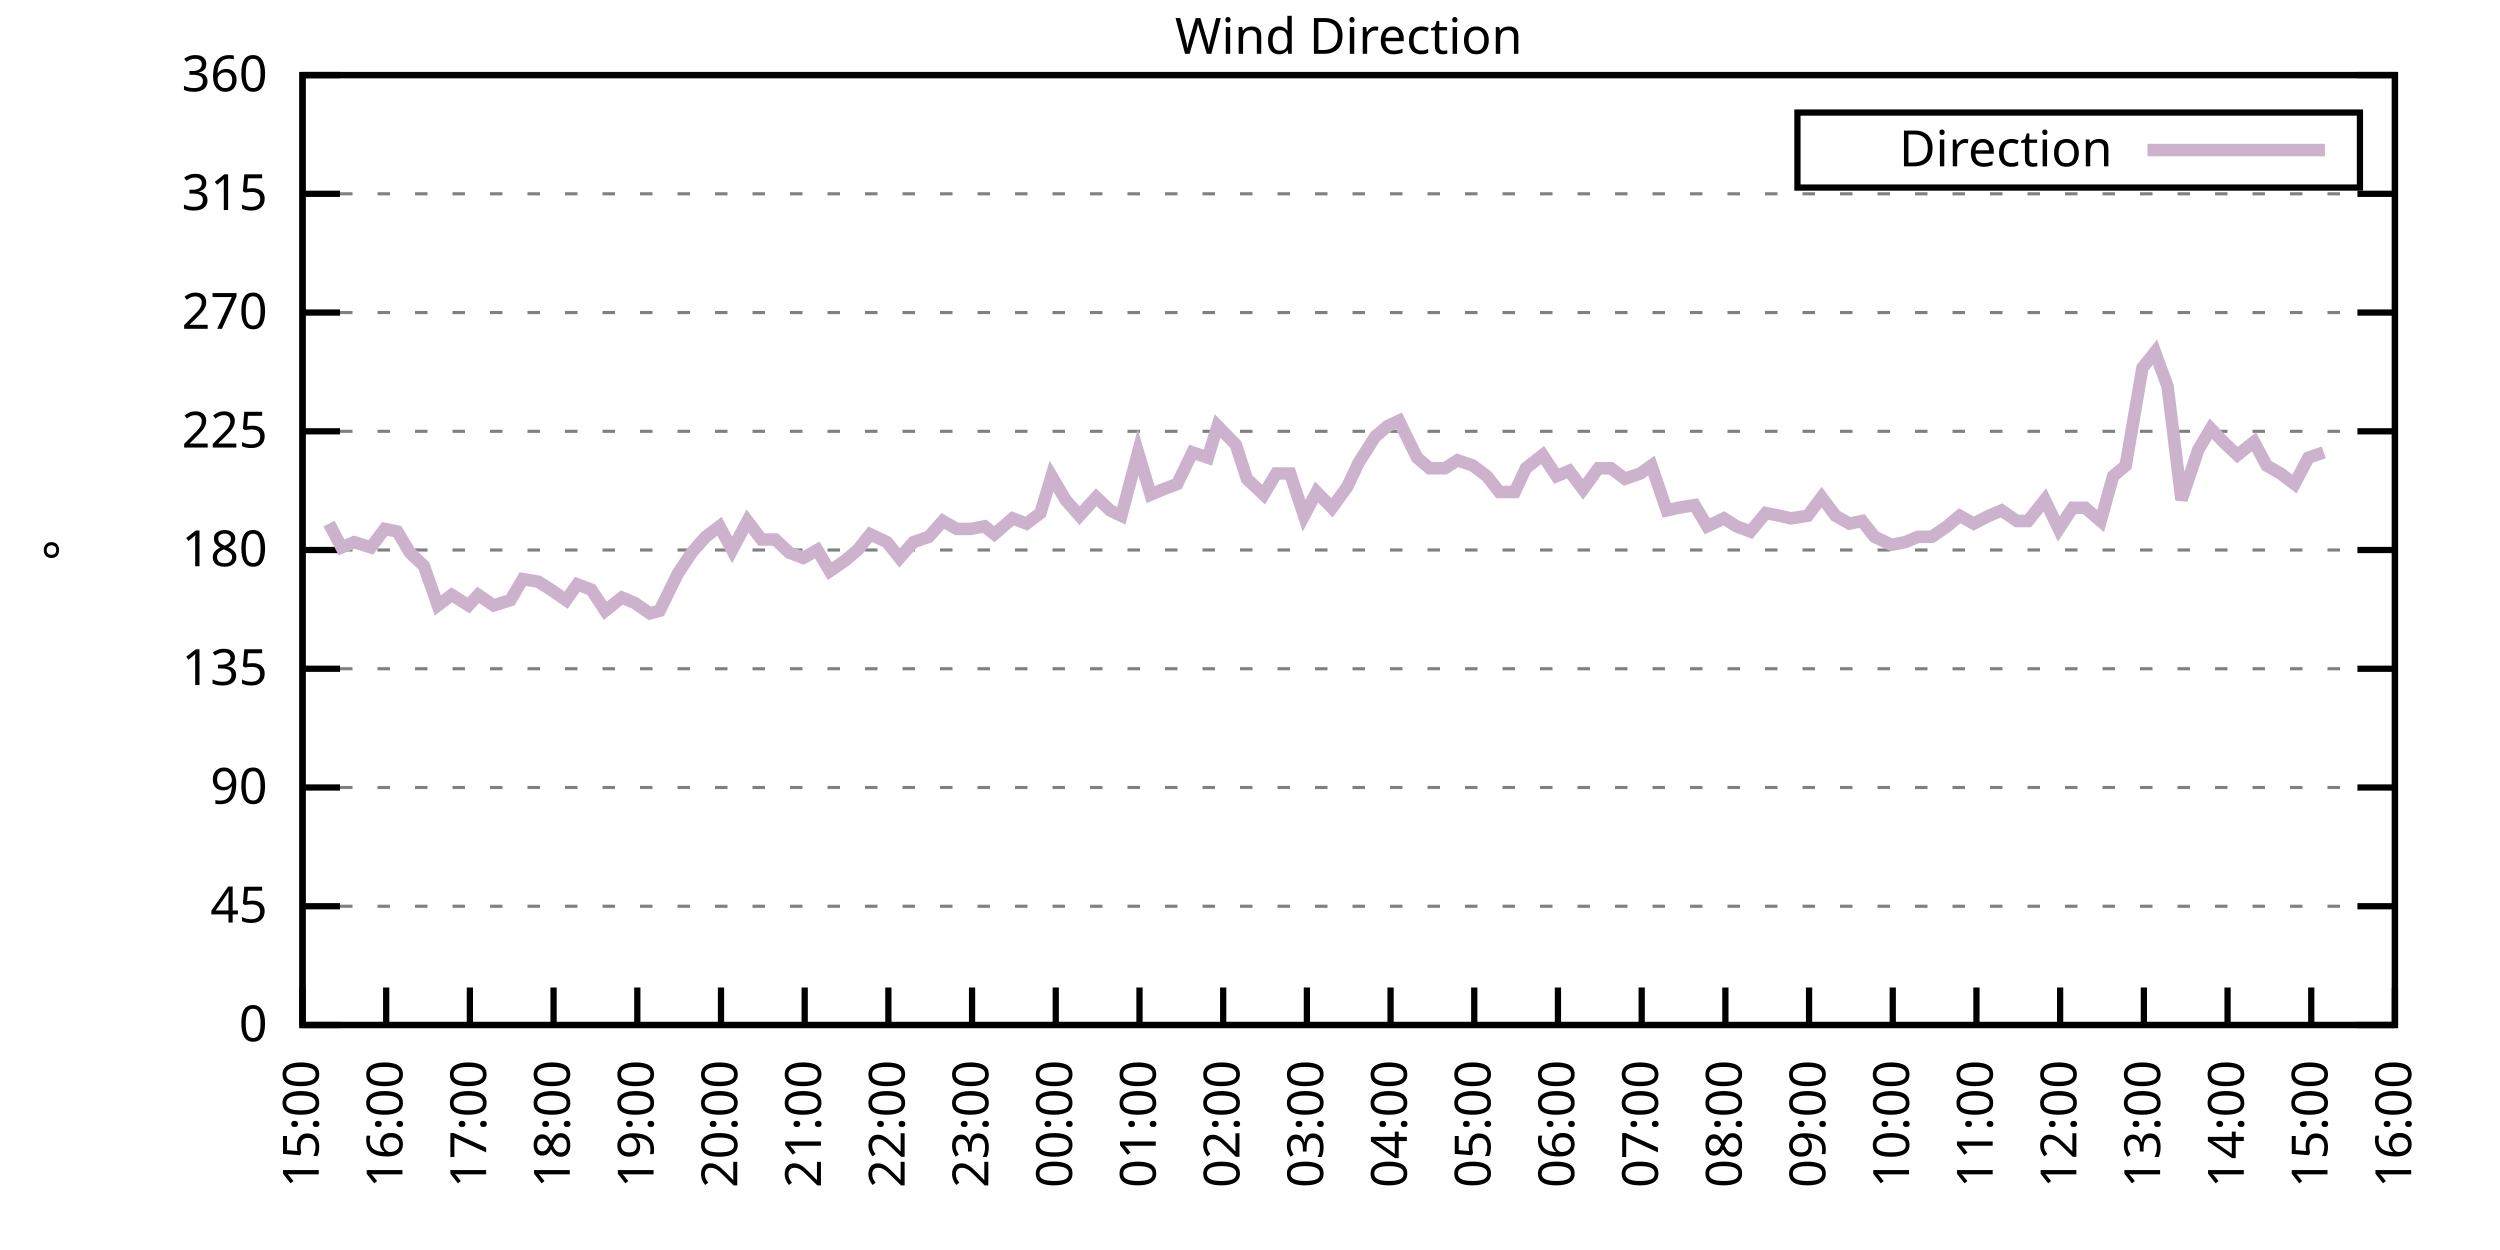
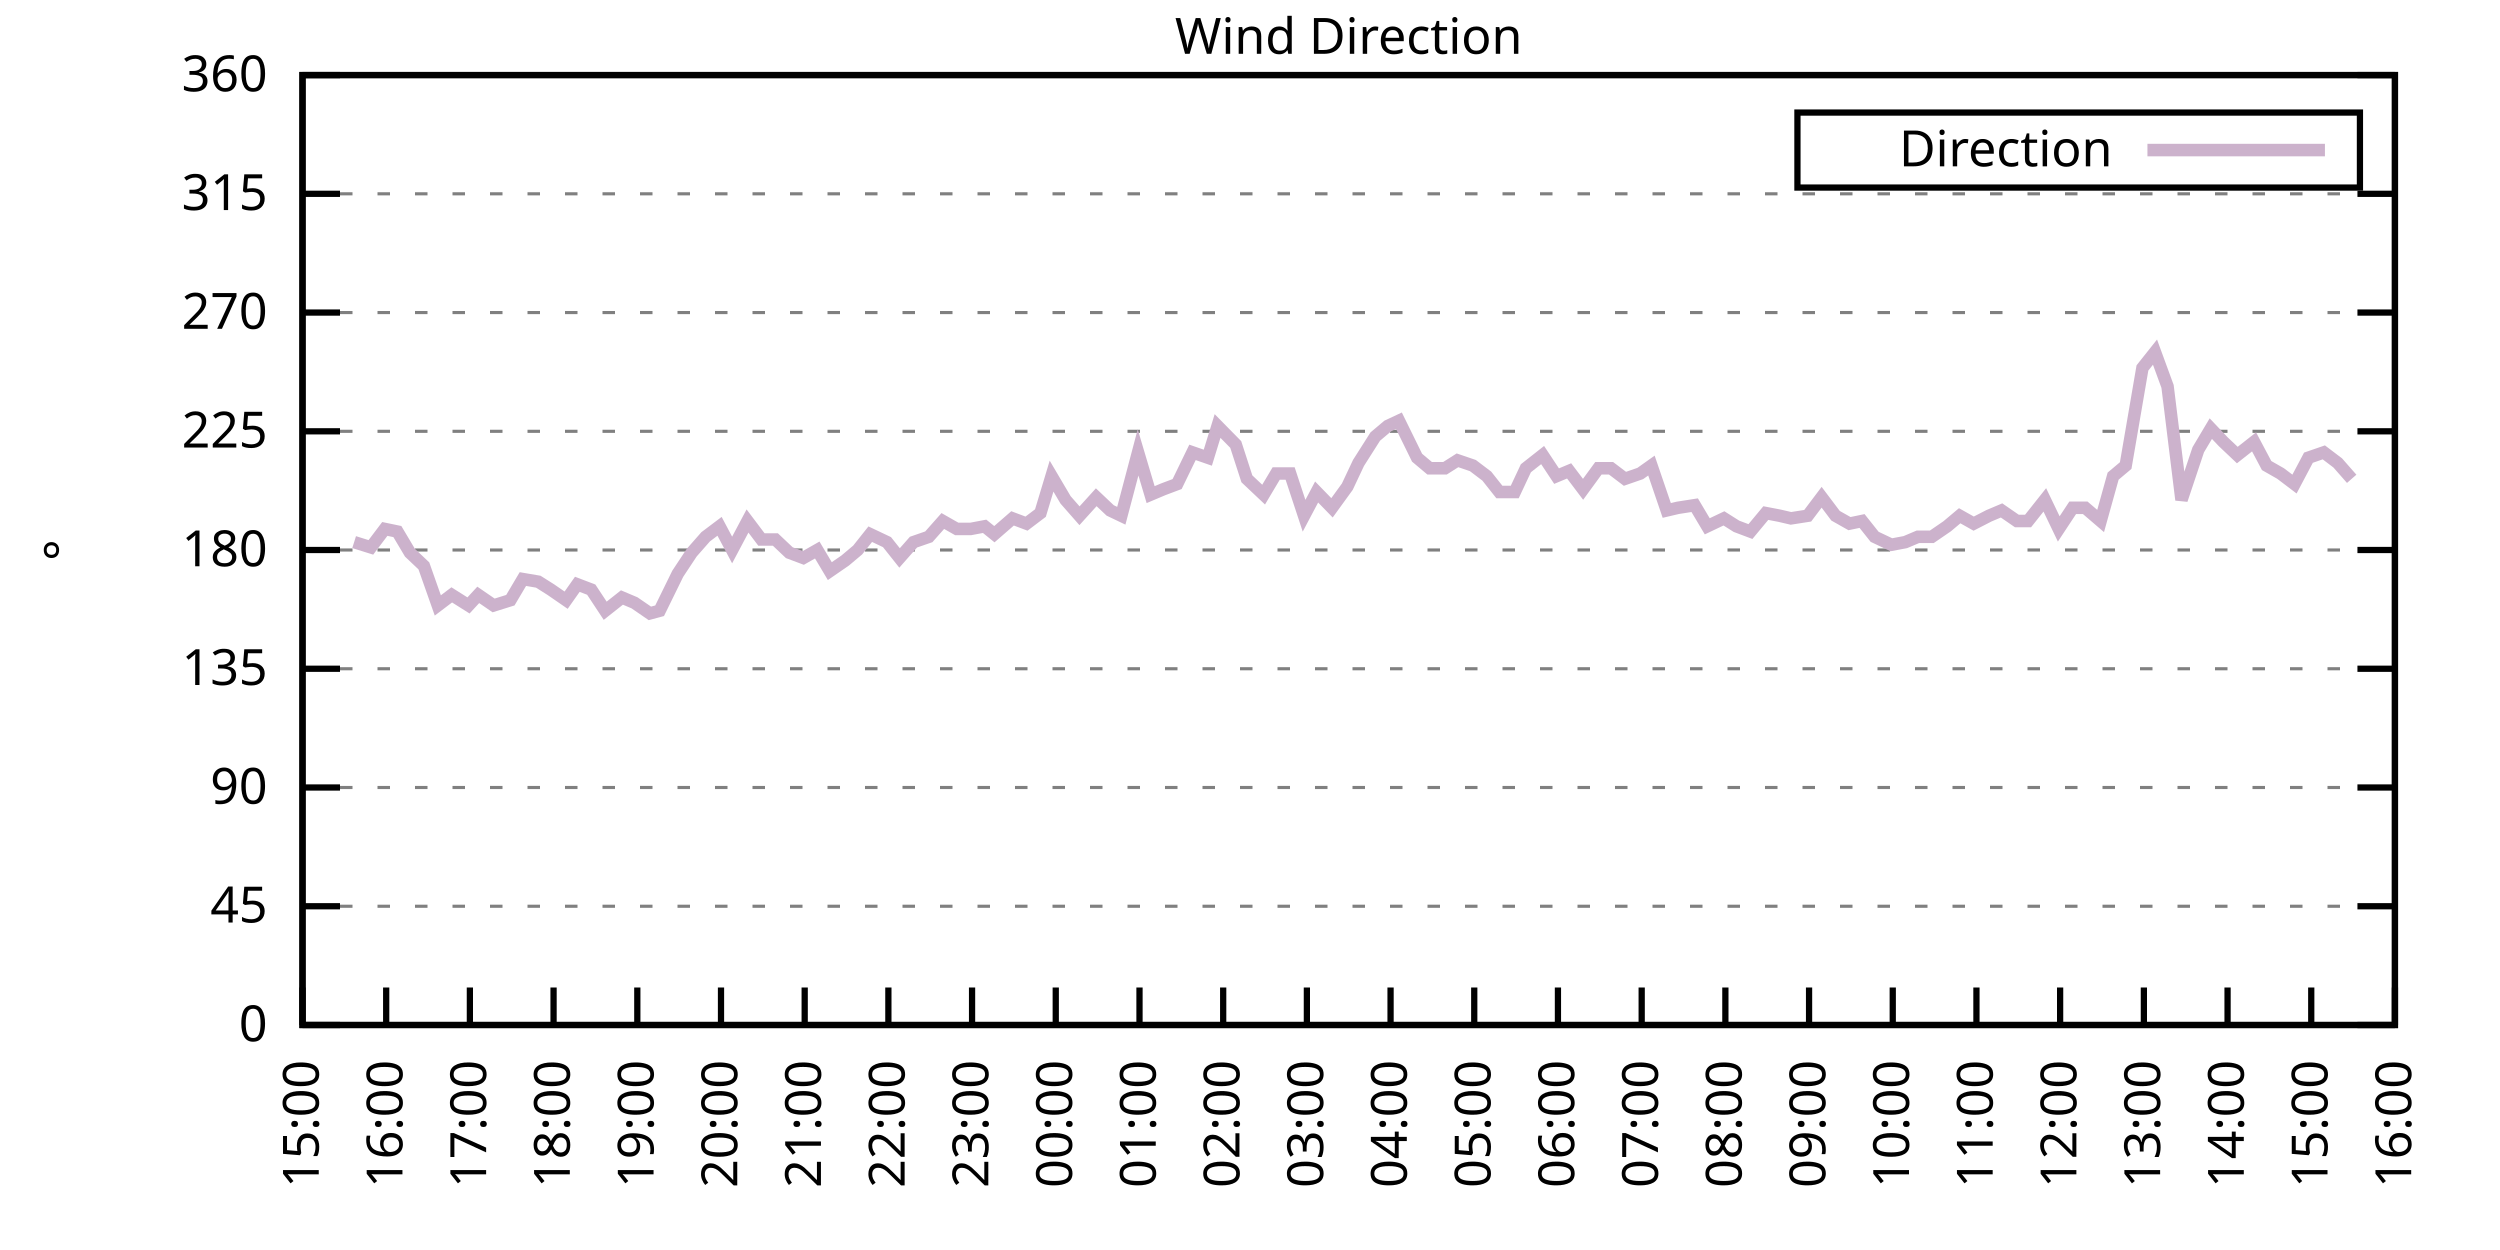
<svg xmlns="http://www.w3.org/2000/svg" xmlns:xlink="http://www.w3.org/1999/xlink" width="400" height="200" viewBox="0 0 400 200">
  <g id="gnuplot_canvas">
    <rect x="0" y="0" width="400" height="200" fill="none" />
    <defs>
      <circle id="gpDot" r="0.5" stroke-width="0.5" stroke="currentColor" />
      <path id="gpPt0" stroke-width="0.333" stroke="currentColor" d="M-1,0 h2 M0,-1 v2" />
      <path id="gpPt1" stroke-width="0.333" stroke="currentColor" d="M-1,-1 L1,1 M1,-1 L-1,1" />
      <path id="gpPt2" stroke-width="0.333" stroke="currentColor" d="M-1,0 L1,0 M0,-1 L0,1 M-1,-1 L1,1 M-1,1 L1,-1" />
      <rect id="gpPt3" stroke-width="0.333" stroke="currentColor" x="-1" y="-1" width="2" height="2" />
      <rect id="gpPt4" stroke-width="0.333" stroke="currentColor" fill="currentColor" x="-1" y="-1" width="2" height="2" />
      <circle id="gpPt5" stroke-width="0.333" stroke="currentColor" cx="0" cy="0" r="1" />
      <use xlink:href="#gpPt5" id="gpPt6" fill="currentColor" stroke="none" />
      <path id="gpPt7" stroke-width="0.333" stroke="currentColor" d="M0,-1.33 L-1.33,0.67 L1.33,0.67 z" />
      <use xlink:href="#gpPt7" id="gpPt8" fill="currentColor" stroke="none" />
      <use xlink:href="#gpPt7" id="gpPt9" stroke="currentColor" transform="rotate(180)" />
      <use xlink:href="#gpPt9" id="gpPt10" fill="currentColor" stroke="none" />
      <use xlink:href="#gpPt3" id="gpPt11" stroke="currentColor" transform="rotate(45)" />
      <use xlink:href="#gpPt11" id="gpPt12" fill="currentColor" stroke="none" />
      <path id="gpPt13" stroke-width="0.333" stroke="currentColor" d="M0,1.330 L1.265,0.411 L0.782,-1.067 L-0.782,-1.076 L-1.265,0.411 z" />
      <use xlink:href="#gpPt13" id="gpPt14" fill="currentColor" stroke="none" />
      <filter id="textbox" filterUnits="objectBoundingBox" x="0" y="0" height="1" width="1">
        <feFlood flood-color="white" flood-opacity="1" result="bgnd" />
        <feComposite in="SourceGraphic" in2="bgnd" operator="atop" />
      </filter>
      <filter id="greybox" filterUnits="objectBoundingBox" x="0" y="0" height="1" width="1">
        <feFlood flood-color="lightgrey" flood-opacity="1" result="grey" />
        <feComposite in="SourceGraphic" in2="grey" operator="atop" />
      </filter>
    </defs>
    <g fill="none" color="white" stroke="currentColor" stroke-width="1.00" stroke-linecap="butt" stroke-linejoin="miter">
</g>
    <g fill="none" color="black" stroke="currentColor" stroke-width="1.00" stroke-linecap="butt" stroke-linejoin="miter">
      <g stroke="none" shape-rendering="crispEdges">
        <polygon fill="rgb(255, 255, 255)" points="48.40,164.00 383.18,164.00 383.18,12.02 48.40,12.02 " />
      </g>
    </g>
    <g fill="none" color="black" stroke="currentColor" stroke-width="1.00" stroke-linecap="butt" stroke-linejoin="miter">
</g>
    <g fill="none" color="black" stroke="black" stroke-width="0.50" stroke-linecap="butt" stroke-linejoin="miter">
</g>
    <g fill="none" color="gray" stroke="currentColor" stroke-width="0.50" stroke-linecap="butt" stroke-linejoin="miter">
      <path stroke="gray" stroke-dasharray="2,4" class="gridline" d="M48.40,164.00 L383.19,164.00  " />
    </g>
    <g fill="none" color="gray" stroke="gray" stroke-width="1.00" stroke-linecap="butt" stroke-linejoin="miter">
</g>
    <g fill="none" color="black" stroke="currentColor" stroke-width="1.00" stroke-linecap="butt" stroke-linejoin="miter">
      <path stroke="black" d="M48.40,164.00 L54.40,164.00 M383.19,164.00 L377.19,164.00  " />
      <g transform="translate(42.80,166.60)" stroke="none" fill="black" font-family="Sans" font-size="8.00" text-anchor="end">
        <text>
          <tspan font-family="Sans"> 0</tspan>
        </text>
      </g>
    </g>
    <g fill="none" color="black" stroke="currentColor" stroke-width="1.00" stroke-linecap="butt" stroke-linejoin="miter">
</g>
    <g fill="none" color="black" stroke="black" stroke-width="0.50" stroke-linecap="butt" stroke-linejoin="miter">
</g>
    <g fill="none" color="gray" stroke="currentColor" stroke-width="0.50" stroke-linecap="butt" stroke-linejoin="miter">
      <path stroke="gray" stroke-dasharray="2,4" class="gridline" d="M48.40,145.00 L383.19,145.00  " />
    </g>
    <g fill="none" color="gray" stroke="gray" stroke-width="1.00" stroke-linecap="butt" stroke-linejoin="miter">
</g>
    <g fill="none" color="black" stroke="currentColor" stroke-width="1.00" stroke-linecap="butt" stroke-linejoin="miter">
      <path stroke="black" d="M48.40,145.00 L54.40,145.00 M383.19,145.00 L377.19,145.00  " />
      <g transform="translate(42.80,147.60)" stroke="none" fill="black" font-family="Sans" font-size="8.00" text-anchor="end">
        <text>
          <tspan font-family="Sans"> 45</tspan>
        </text>
      </g>
    </g>
    <g fill="none" color="black" stroke="currentColor" stroke-width="1.00" stroke-linecap="butt" stroke-linejoin="miter">
</g>
    <g fill="none" color="black" stroke="black" stroke-width="0.50" stroke-linecap="butt" stroke-linejoin="miter">
</g>
    <g fill="none" color="gray" stroke="currentColor" stroke-width="0.50" stroke-linecap="butt" stroke-linejoin="miter">
      <path stroke="gray" stroke-dasharray="2,4" class="gridline" d="M48.40,126.00 L383.19,126.00  " />
    </g>
    <g fill="none" color="gray" stroke="gray" stroke-width="1.00" stroke-linecap="butt" stroke-linejoin="miter">
</g>
    <g fill="none" color="black" stroke="currentColor" stroke-width="1.00" stroke-linecap="butt" stroke-linejoin="miter">
      <path stroke="black" d="M48.40,126.00 L54.40,126.00 M383.19,126.00 L377.19,126.00  " />
      <g transform="translate(42.80,128.60)" stroke="none" fill="black" font-family="Sans" font-size="8.00" text-anchor="end">
        <text>
          <tspan font-family="Sans"> 90</tspan>
        </text>
      </g>
    </g>
    <g fill="none" color="black" stroke="currentColor" stroke-width="1.00" stroke-linecap="butt" stroke-linejoin="miter">
</g>
    <g fill="none" color="black" stroke="black" stroke-width="0.50" stroke-linecap="butt" stroke-linejoin="miter">
</g>
    <g fill="none" color="gray" stroke="currentColor" stroke-width="0.50" stroke-linecap="butt" stroke-linejoin="miter">
      <path stroke="gray" stroke-dasharray="2,4" class="gridline" d="M48.40,107.00 L383.19,107.00  " />
    </g>
    <g fill="none" color="gray" stroke="gray" stroke-width="1.00" stroke-linecap="butt" stroke-linejoin="miter">
</g>
    <g fill="none" color="black" stroke="currentColor" stroke-width="1.00" stroke-linecap="butt" stroke-linejoin="miter">
      <path stroke="black" d="M48.40,107.00 L54.40,107.00 M383.19,107.00 L377.19,107.00  " />
      <g transform="translate(42.80,109.60)" stroke="none" fill="black" font-family="Sans" font-size="8.00" text-anchor="end">
        <text>
          <tspan font-family="Sans"> 135</tspan>
        </text>
      </g>
    </g>
    <g fill="none" color="black" stroke="currentColor" stroke-width="1.00" stroke-linecap="butt" stroke-linejoin="miter">
</g>
    <g fill="none" color="black" stroke="black" stroke-width="0.50" stroke-linecap="butt" stroke-linejoin="miter">
</g>
    <g fill="none" color="gray" stroke="currentColor" stroke-width="0.50" stroke-linecap="butt" stroke-linejoin="miter">
      <path stroke="gray" stroke-dasharray="2,4" class="gridline" d="M48.40,88.00 L383.19,88.00  " />
    </g>
    <g fill="none" color="gray" stroke="gray" stroke-width="1.00" stroke-linecap="butt" stroke-linejoin="miter">
</g>
    <g fill="none" color="black" stroke="currentColor" stroke-width="1.00" stroke-linecap="butt" stroke-linejoin="miter">
      <path stroke="black" d="M48.40,88.00 L54.40,88.00 M383.19,88.00 L377.19,88.00  " />
      <g transform="translate(42.80,90.60)" stroke="none" fill="black" font-family="Sans" font-size="8.00" text-anchor="end">
        <text>
          <tspan font-family="Sans"> 180</tspan>
        </text>
      </g>
    </g>
    <g fill="none" color="black" stroke="currentColor" stroke-width="1.00" stroke-linecap="butt" stroke-linejoin="miter">
</g>
    <g fill="none" color="black" stroke="black" stroke-width="0.50" stroke-linecap="butt" stroke-linejoin="miter">
</g>
    <g fill="none" color="gray" stroke="currentColor" stroke-width="0.50" stroke-linecap="butt" stroke-linejoin="miter">
      <path stroke="gray" stroke-dasharray="2,4" class="gridline" d="M48.40,69.01 L383.19,69.01  " />
    </g>
    <g fill="none" color="gray" stroke="gray" stroke-width="1.00" stroke-linecap="butt" stroke-linejoin="miter">
</g>
    <g fill="none" color="black" stroke="currentColor" stroke-width="1.00" stroke-linecap="butt" stroke-linejoin="miter">
      <path stroke="black" d="M48.40,69.01 L54.40,69.01 M383.19,69.01 L377.19,69.01  " />
      <g transform="translate(42.80,71.61)" stroke="none" fill="black" font-family="Sans" font-size="8.00" text-anchor="end">
        <text>
          <tspan font-family="Sans"> 225</tspan>
        </text>
      </g>
    </g>
    <g fill="none" color="black" stroke="currentColor" stroke-width="1.00" stroke-linecap="butt" stroke-linejoin="miter">
</g>
    <g fill="none" color="black" stroke="black" stroke-width="0.50" stroke-linecap="butt" stroke-linejoin="miter">
</g>
    <g fill="none" color="gray" stroke="currentColor" stroke-width="0.50" stroke-linecap="butt" stroke-linejoin="miter">
      <path stroke="gray" stroke-dasharray="2,4" class="gridline" d="M48.40,50.01 L383.19,50.01  " />
    </g>
    <g fill="none" color="gray" stroke="gray" stroke-width="1.00" stroke-linecap="butt" stroke-linejoin="miter">
</g>
    <g fill="none" color="black" stroke="currentColor" stroke-width="1.00" stroke-linecap="butt" stroke-linejoin="miter">
      <path stroke="black" d="M48.40,50.01 L54.40,50.01 M383.19,50.01 L377.19,50.01  " />
      <g transform="translate(42.80,52.61)" stroke="none" fill="black" font-family="Sans" font-size="8.00" text-anchor="end">
        <text>
          <tspan font-family="Sans"> 270</tspan>
        </text>
      </g>
    </g>
    <g fill="none" color="black" stroke="currentColor" stroke-width="1.00" stroke-linecap="butt" stroke-linejoin="miter">
</g>
    <g fill="none" color="black" stroke="black" stroke-width="0.50" stroke-linecap="butt" stroke-linejoin="miter">
</g>
    <g fill="none" color="gray" stroke="currentColor" stroke-width="0.50" stroke-linecap="butt" stroke-linejoin="miter">
      <path stroke="gray" stroke-dasharray="2,4" class="gridline" d="M48.40,31.01 L383.19,31.01  " />
    </g>
    <g fill="none" color="gray" stroke="gray" stroke-width="1.00" stroke-linecap="butt" stroke-linejoin="miter">
</g>
    <g fill="none" color="black" stroke="currentColor" stroke-width="1.00" stroke-linecap="butt" stroke-linejoin="miter">
      <path stroke="black" d="M48.40,31.01 L54.40,31.01 M383.19,31.01 L377.19,31.01  " />
      <g transform="translate(42.80,33.61)" stroke="none" fill="black" font-family="Sans" font-size="8.00" text-anchor="end">
        <text>
          <tspan font-family="Sans"> 315</tspan>
        </text>
      </g>
    </g>
    <g fill="none" color="black" stroke="currentColor" stroke-width="1.00" stroke-linecap="butt" stroke-linejoin="miter">
</g>
    <g fill="none" color="black" stroke="black" stroke-width="0.50" stroke-linecap="butt" stroke-linejoin="miter">
</g>
    <g fill="none" color="gray" stroke="currentColor" stroke-width="0.50" stroke-linecap="butt" stroke-linejoin="miter">
      <path stroke="gray" stroke-dasharray="2,4" class="gridline" d="M48.40,12.01 L383.19,12.01  " />
    </g>
    <g fill="none" color="gray" stroke="gray" stroke-width="1.00" stroke-linecap="butt" stroke-linejoin="miter">
</g>
    <g fill="none" color="black" stroke="currentColor" stroke-width="1.00" stroke-linecap="butt" stroke-linejoin="miter">
      <path stroke="black" d="M48.40,12.01 L54.40,12.01 M383.19,12.01 L377.19,12.01  " />
      <g transform="translate(42.80,14.61)" stroke="none" fill="black" font-family="Sans" font-size="8.00" text-anchor="end">
        <text>
          <tspan font-family="Sans"> 360</tspan>
        </text>
      </g>
    </g>
    <g fill="none" color="black" stroke="currentColor" stroke-width="1.00" stroke-linecap="butt" stroke-linejoin="miter">
      <path stroke="black" d="M48.40,164.00 L48.40,158.00  " />
      <g transform="translate(51.00,169.60) rotate(270.00)" stroke="none" fill="black" font-family="Sans" font-size="8.00" text-anchor="end">
        <text>
          <tspan font-family="Sans">15:00</tspan>
        </text>
      </g>
    </g>
    <g fill="none" color="black" stroke="currentColor" stroke-width="1.00" stroke-linecap="butt" stroke-linejoin="miter">
      <path stroke="black" d="M61.79,164.00 L61.79,158.00  " />
      <g transform="translate(64.39,169.60) rotate(270.00)" stroke="none" fill="black" font-family="Sans" font-size="8.00" text-anchor="end">
        <text>
          <tspan font-family="Sans">16:00</tspan>
        </text>
      </g>
    </g>
    <g fill="none" color="black" stroke="currentColor" stroke-width="1.00" stroke-linecap="butt" stroke-linejoin="miter">
      <path stroke="black" d="M75.18,164.00 L75.18,158.00  " />
      <g transform="translate(77.78,169.60) rotate(270.00)" stroke="none" fill="black" font-family="Sans" font-size="8.00" text-anchor="end">
        <text>
          <tspan font-family="Sans">17:00</tspan>
        </text>
      </g>
    </g>
    <g fill="none" color="black" stroke="currentColor" stroke-width="1.00" stroke-linecap="butt" stroke-linejoin="miter">
      <path stroke="black" d="M88.57,164.00 L88.57,158.00  " />
      <g transform="translate(91.17,169.60) rotate(270.00)" stroke="none" fill="black" font-family="Sans" font-size="8.00" text-anchor="end">
        <text>
          <tspan font-family="Sans">18:00</tspan>
        </text>
      </g>
    </g>
    <g fill="none" color="black" stroke="currentColor" stroke-width="1.00" stroke-linecap="butt" stroke-linejoin="miter">
      <path stroke="black" d="M101.97,164.00 L101.97,158.00  " />
      <g transform="translate(104.57,169.60) rotate(270.00)" stroke="none" fill="black" font-family="Sans" font-size="8.00" text-anchor="end">
        <text>
          <tspan font-family="Sans">19:00</tspan>
        </text>
      </g>
    </g>
    <g fill="none" color="black" stroke="currentColor" stroke-width="1.00" stroke-linecap="butt" stroke-linejoin="miter">
      <path stroke="black" d="M115.36,164.00 L115.36,158.00  " />
      <g transform="translate(117.96,169.60) rotate(270.00)" stroke="none" fill="black" font-family="Sans" font-size="8.00" text-anchor="end">
        <text>
          <tspan font-family="Sans">20:00</tspan>
        </text>
      </g>
    </g>
    <g fill="none" color="black" stroke="currentColor" stroke-width="1.00" stroke-linecap="butt" stroke-linejoin="miter">
      <path stroke="black" d="M128.75,164.00 L128.75,158.00  " />
      <g transform="translate(131.35,169.60) rotate(270.00)" stroke="none" fill="black" font-family="Sans" font-size="8.00" text-anchor="end">
        <text>
          <tspan font-family="Sans">21:00</tspan>
        </text>
      </g>
    </g>
    <g fill="none" color="black" stroke="currentColor" stroke-width="1.00" stroke-linecap="butt" stroke-linejoin="miter">
      <path stroke="black" d="M142.14,164.00 L142.14,158.00  " />
      <g transform="translate(144.74,169.60) rotate(270.00)" stroke="none" fill="black" font-family="Sans" font-size="8.00" text-anchor="end">
        <text>
          <tspan font-family="Sans">22:00</tspan>
        </text>
      </g>
    </g>
    <g fill="none" color="black" stroke="currentColor" stroke-width="1.00" stroke-linecap="butt" stroke-linejoin="miter">
      <path stroke="black" d="M155.53,164.00 L155.53,158.00  " />
      <g transform="translate(158.13,169.60) rotate(270.00)" stroke="none" fill="black" font-family="Sans" font-size="8.00" text-anchor="end">
        <text>
          <tspan font-family="Sans">23:00</tspan>
        </text>
      </g>
    </g>
    <g fill="none" color="black" stroke="currentColor" stroke-width="1.00" stroke-linecap="butt" stroke-linejoin="miter">
      <path stroke="black" d="M168.92,164.00 L168.92,158.00  " />
      <g transform="translate(171.52,169.60) rotate(270.00)" stroke="none" fill="black" font-family="Sans" font-size="8.00" text-anchor="end">
        <text>
          <tspan font-family="Sans">00:00</tspan>
        </text>
      </g>
    </g>
    <g fill="none" color="black" stroke="currentColor" stroke-width="1.00" stroke-linecap="butt" stroke-linejoin="miter">
      <path stroke="black" d="M182.32,164.00 L182.32,158.00  " />
      <g transform="translate(184.92,169.60) rotate(270.00)" stroke="none" fill="black" font-family="Sans" font-size="8.00" text-anchor="end">
        <text>
          <tspan font-family="Sans">01:00</tspan>
        </text>
      </g>
    </g>
    <g fill="none" color="black" stroke="currentColor" stroke-width="1.00" stroke-linecap="butt" stroke-linejoin="miter">
      <path stroke="black" d="M195.71,164.00 L195.71,158.00  " />
      <g transform="translate(198.31,169.60) rotate(270.00)" stroke="none" fill="black" font-family="Sans" font-size="8.00" text-anchor="end">
        <text>
          <tspan font-family="Sans">02:00</tspan>
        </text>
      </g>
    </g>
    <g fill="none" color="black" stroke="currentColor" stroke-width="1.00" stroke-linecap="butt" stroke-linejoin="miter">
      <path stroke="black" d="M209.10,164.00 L209.10,158.00  " />
      <g transform="translate(211.70,169.60) rotate(270.00)" stroke="none" fill="black" font-family="Sans" font-size="8.00" text-anchor="end">
        <text>
          <tspan font-family="Sans">03:00</tspan>
        </text>
      </g>
    </g>
    <g fill="none" color="black" stroke="currentColor" stroke-width="1.00" stroke-linecap="butt" stroke-linejoin="miter">
      <path stroke="black" d="M222.49,164.00 L222.49,158.00  " />
      <g transform="translate(225.09,169.60) rotate(270.00)" stroke="none" fill="black" font-family="Sans" font-size="8.00" text-anchor="end">
        <text>
          <tspan font-family="Sans">04:00</tspan>
        </text>
      </g>
    </g>
    <g fill="none" color="black" stroke="currentColor" stroke-width="1.00" stroke-linecap="butt" stroke-linejoin="miter">
      <path stroke="black" d="M235.88,164.00 L235.88,158.00  " />
      <g transform="translate(238.48,169.60) rotate(270.00)" stroke="none" fill="black" font-family="Sans" font-size="8.00" text-anchor="end">
        <text>
          <tspan font-family="Sans">05:00</tspan>
        </text>
      </g>
    </g>
    <g fill="none" color="black" stroke="currentColor" stroke-width="1.00" stroke-linecap="butt" stroke-linejoin="miter">
      <path stroke="black" d="M249.27,164.00 L249.27,158.00  " />
      <g transform="translate(251.87,169.60) rotate(270.00)" stroke="none" fill="black" font-family="Sans" font-size="8.00" text-anchor="end">
        <text>
          <tspan font-family="Sans">06:00</tspan>
        </text>
      </g>
    </g>
    <g fill="none" color="black" stroke="currentColor" stroke-width="1.00" stroke-linecap="butt" stroke-linejoin="miter">
      <path stroke="black" d="M262.67,164.00 L262.67,158.00  " />
      <g transform="translate(265.27,169.60) rotate(270.00)" stroke="none" fill="black" font-family="Sans" font-size="8.00" text-anchor="end">
        <text>
          <tspan font-family="Sans">07:00</tspan>
        </text>
      </g>
    </g>
    <g fill="none" color="black" stroke="currentColor" stroke-width="1.00" stroke-linecap="butt" stroke-linejoin="miter">
      <path stroke="black" d="M276.06,164.00 L276.06,158.00  " />
      <g transform="translate(278.66,169.60) rotate(270.00)" stroke="none" fill="black" font-family="Sans" font-size="8.00" text-anchor="end">
        <text>
          <tspan font-family="Sans">08:00</tspan>
        </text>
      </g>
    </g>
    <g fill="none" color="black" stroke="currentColor" stroke-width="1.00" stroke-linecap="butt" stroke-linejoin="miter">
      <path stroke="black" d="M289.45,164.00 L289.45,158.00  " />
      <g transform="translate(292.05,169.60) rotate(270.00)" stroke="none" fill="black" font-family="Sans" font-size="8.00" text-anchor="end">
        <text>
          <tspan font-family="Sans">09:00</tspan>
        </text>
      </g>
    </g>
    <g fill="none" color="black" stroke="currentColor" stroke-width="1.00" stroke-linecap="butt" stroke-linejoin="miter">
      <path stroke="black" d="M302.84,164.00 L302.84,158.00  " />
      <g transform="translate(305.44,169.60) rotate(270.00)" stroke="none" fill="black" font-family="Sans" font-size="8.00" text-anchor="end">
        <text>
          <tspan font-family="Sans">10:00</tspan>
        </text>
      </g>
    </g>
    <g fill="none" color="black" stroke="currentColor" stroke-width="1.00" stroke-linecap="butt" stroke-linejoin="miter">
      <path stroke="black" d="M316.23,164.00 L316.23,158.00  " />
      <g transform="translate(318.83,169.60) rotate(270.00)" stroke="none" fill="black" font-family="Sans" font-size="8.00" text-anchor="end">
        <text>
          <tspan font-family="Sans">11:00</tspan>
        </text>
      </g>
    </g>
    <g fill="none" color="black" stroke="currentColor" stroke-width="1.00" stroke-linecap="butt" stroke-linejoin="miter">
      <path stroke="black" d="M329.62,164.00 L329.62,158.00  " />
      <g transform="translate(332.22,169.60) rotate(270.00)" stroke="none" fill="black" font-family="Sans" font-size="8.00" text-anchor="end">
        <text>
          <tspan font-family="Sans">12:00</tspan>
        </text>
      </g>
    </g>
    <g fill="none" color="black" stroke="currentColor" stroke-width="1.00" stroke-linecap="butt" stroke-linejoin="miter">
      <path stroke="black" d="M343.02,164.00 L343.02,158.00  " />
      <g transform="translate(345.62,169.60) rotate(270.00)" stroke="none" fill="black" font-family="Sans" font-size="8.00" text-anchor="end">
        <text>
          <tspan font-family="Sans">13:00</tspan>
        </text>
      </g>
    </g>
    <g fill="none" color="black" stroke="currentColor" stroke-width="1.00" stroke-linecap="butt" stroke-linejoin="miter">
      <path stroke="black" d="M356.41,164.00 L356.41,158.00  " />
      <g transform="translate(359.01,169.60) rotate(270.00)" stroke="none" fill="black" font-family="Sans" font-size="8.00" text-anchor="end">
        <text>
          <tspan font-family="Sans">14:00</tspan>
        </text>
      </g>
    </g>
    <g fill="none" color="black" stroke="currentColor" stroke-width="1.00" stroke-linecap="butt" stroke-linejoin="miter">
      <path stroke="black" d="M369.80,164.00 L369.80,158.00  " />
      <g transform="translate(372.40,169.60) rotate(270.00)" stroke="none" fill="black" font-family="Sans" font-size="8.00" text-anchor="end">
        <text>
          <tspan font-family="Sans">15:00</tspan>
        </text>
      </g>
    </g>
    <g fill="none" color="black" stroke="currentColor" stroke-width="1.00" stroke-linecap="butt" stroke-linejoin="miter">
      <path stroke="black" d="M383.19,164.00 L383.19,158.00  " />
      <g transform="translate(385.79,169.60) rotate(270.00)" stroke="none" fill="black" font-family="Sans" font-size="8.00" text-anchor="end">
        <text>
          <tspan font-family="Sans">16:00</tspan>
        </text>
      </g>
    </g>
    <g fill="none" color="black" stroke="currentColor" stroke-width="1.00" stroke-linecap="butt" stroke-linejoin="miter">
</g>
    <g fill="none" color="black" stroke="currentColor" stroke-width="1.00" stroke-linecap="butt" stroke-linejoin="miter">
      <path stroke="black" d="M48.40,12.01 L48.40,164.00 L383.19,164.00 L383.19,12.01 L48.40,12.01 Z  " />
    </g>
    <g fill="none" color="black" stroke="currentColor" stroke-width="1.00" stroke-linecap="butt" stroke-linejoin="miter">
</g>
    <g fill="none" color="black" stroke="currentColor" stroke-width="1.00" stroke-linecap="butt" stroke-linejoin="miter">
      <path stroke="black" d="M287.59,30.01 L287.59,18.01 L377.59,18.01 L377.59,30.01 L287.59,30.01 Z  " />
    </g>
    <g id="Wind_direction_plot_1">
      <g fill="none" color="white" stroke="black" stroke-width="2.00" stroke-linecap="butt" stroke-linejoin="miter">
</g>
      <g fill="none" color="black" stroke="currentColor" stroke-width="2.00" stroke-linecap="butt" stroke-linejoin="miter">
        <g transform="translate(337.99,26.61)" stroke="none" fill="black" font-family="Sans" font-size="8.00" text-anchor="end">
          <text>
            <tspan font-family="Sans">Direction</tspan>
          </text>
        </g>
      </g>
      <g fill="none" color="black" stroke="currentColor" stroke-width="2.00" stroke-linecap="butt" stroke-linejoin="miter">
-         <path stroke="rgb(204, 178, 204)" d="M343.59,24.01 L371.99,24.01 M52.64,83.78 L54.65,87.58 L56.66,86.74 L59.34,87.58 L61.57,84.63 L63.58,85.05   L65.59,88.43 L67.82,90.54 L70.05,96.87 L72.28,95.18 L74.96,96.87 L76.52,95.18 L78.98,96.87 L81.66,96.03   L83.66,92.65 L86.12,93.07 L88.13,94.34 L90.58,96.03 L92.37,93.49 L94.60,94.34 L96.83,97.72 L99.51,95.60   L101.52,96.45 L103.98,98.14 L105.54,97.72 L108.44,91.80 L110.67,88.43 L112.90,85.89 L115.13,84.21 L117.14,88.00   L119.60,83.36 L121.83,86.32 L124.06,86.32 L126.29,88.43 L128.53,89.27 L130.76,88.00 L132.77,91.38 L135.22,89.69   L137.23,88.00 L139.24,85.47 L141.92,86.74 L143.93,89.27 L146.16,86.74 L148.61,85.89 L150.85,83.36 L153.08,84.63   L155.31,84.63 L157.54,84.21 L159.10,85.47 L162.01,82.94 L164.24,83.78 L166.47,82.09 L168.25,76.18 L170.49,79.98   L172.72,82.52 L175.40,79.56 L177.63,81.67 L179.41,82.52 L182.09,72.38 L184.10,79.14 L186.11,78.29 L188.34,77.45   L190.80,72.38 L193.25,73.23 L194.81,68.16 L197.72,71.12 L199.50,76.61 L202.18,79.14 L204.19,75.76 L206.42,75.76   L208.65,82.52 L210.66,78.72 L213.12,81.25 L215.57,77.87 L217.36,74.07 L220.04,69.85 L222.04,68.16 L223.83,67.32   L226.73,73.23 L228.74,74.92 L231.20,74.92 L233.20,73.65 L235.66,74.49 L237.89,76.18 L239.90,78.72 L242.36,78.72   L244.14,74.92 L246.82,72.81 L249.05,76.18 L251.06,75.34 L253.29,78.29 L255.75,74.92 L257.76,74.92 L259.99,76.61   L262.44,75.76 L264.23,74.49 L266.68,81.67 L268.47,81.25 L271.15,80.83 L273.16,84.21 L275.83,82.94 L277.84,84.21   L280.07,85.05 L282.53,82.09 L284.76,82.52 L286.55,82.94 L289.23,82.52 L291.46,79.56 L293.69,82.52 L295.92,83.78   L297.93,83.36 L299.94,85.89 L302.62,87.16 L304.85,86.74 L306.86,85.89 L309.09,85.89 L311.54,84.21 L313.55,82.52   L315.79,83.78 L318.24,82.52 L320.25,81.67 L322.70,83.36 L324.49,83.36 L327.17,79.98 L329.40,84.63 L331.63,81.25   L333.64,81.25 L336.10,83.36 L338.10,76.18 L340.11,74.49 L342.79,58.87 L344.80,56.34 L346.81,61.83 L349.04,79.98   L351.72,71.96 L353.73,68.58 L355.74,70.70 L357.97,72.81 L360.65,70.70 L362.66,74.49 L364.89,75.76 L367.12,77.45   L369.35,73.23 L371.81,72.38  " />
+         <path stroke="rgb(204, 178, 204)" d="M343.59,24.01 L371.99,24.01 M56.66,86.74 L59.34,87.58 L61.57,84.63 L63.58,85.05 L65.59,88.43 L67.82,90.54   L70.05,96.87 L72.28,95.18 L74.96,96.87 L76.52,95.18 L78.98,96.87 L81.66,96.03 L83.66,92.65 L86.12,93.07   L88.13,94.34 L90.58,96.03 L92.37,93.49 L94.60,94.34 L96.83,97.72 L99.51,95.60 L101.52,96.45 L103.98,98.14   L105.54,97.72 L108.44,91.80 L110.67,88.43 L112.90,85.89 L115.13,84.21 L117.14,88.00 L119.60,83.36 L121.83,86.32   L124.06,86.32 L126.29,88.43 L128.53,89.27 L130.76,88.00 L132.77,91.38 L135.22,89.69 L137.23,88.00 L139.24,85.47   L141.92,86.74 L143.93,89.27 L146.16,86.74 L148.61,85.89 L150.85,83.36 L153.08,84.63 L155.31,84.63 L157.54,84.21   L159.10,85.47 L162.01,82.94 L164.24,83.78 L166.47,82.09 L168.25,76.18 L170.49,79.98 L172.72,82.52 L175.40,79.56   L177.63,81.67 L179.41,82.52 L182.09,72.38 L184.10,79.14 L186.11,78.29 L188.34,77.45 L190.80,72.38 L193.25,73.23   L194.81,68.16 L197.72,71.12 L199.50,76.61 L202.18,79.14 L204.19,75.76 L206.42,75.76 L208.65,82.52 L210.66,78.72   L213.12,81.25 L215.57,77.87 L217.36,74.07 L220.04,69.85 L222.04,68.16 L223.83,67.32 L226.73,73.23 L228.74,74.92   L231.20,74.92 L233.20,73.65 L235.66,74.49 L237.89,76.18 L239.90,78.72 L242.36,78.72 L244.14,74.92 L246.82,72.81   L249.05,76.18 L251.06,75.34 L253.29,78.29 L255.75,74.92 L257.76,74.92 L259.99,76.61 L262.44,75.76 L264.23,74.49   L266.68,81.67 L268.47,81.25 L271.15,80.83 L273.16,84.21 L275.83,82.94 L277.84,84.21 L280.07,85.05 L282.53,82.09   L284.76,82.52 L286.55,82.94 L289.23,82.52 L291.46,79.56 L293.69,82.52 L295.92,83.78 L297.93,83.36 L299.94,85.89   L302.62,87.16 L304.85,86.74 L306.86,85.89 L309.09,85.89 L311.54,84.21 L313.55,82.52 L315.79,83.78 L318.24,82.52   L320.25,81.67 L322.70,83.36 L324.49,83.36 L327.17,79.98 L329.40,84.63 L331.63,81.25 L333.64,81.25 L336.10,83.36   L338.10,76.18 L340.11,74.49 L342.79,58.87 L344.80,56.34 L346.81,61.83 L349.04,79.98 L351.72,71.96 L353.73,68.58   L355.74,70.70 L357.97,72.81 L360.65,70.70 L362.66,74.49 L364.89,75.76 L367.12,77.45 L369.35,73.23 L371.81,72.38   L374.04,74.07 L376.27,76.61  " />
      </g>
    </g>
    <g fill="none" color="black" stroke="currentColor" stroke-width="2.00" stroke-linecap="butt" stroke-linejoin="miter">
</g>
    <g fill="none" color="black" stroke="black" stroke-width="1.00" stroke-linecap="butt" stroke-linejoin="miter">
</g>
    <g fill="none" color="black" stroke="currentColor" stroke-width="1.00" stroke-linecap="butt" stroke-linejoin="miter">
      <path stroke="black" d="M48.40,12.01 L48.40,164.00 L383.19,164.00 L383.19,12.01 L48.40,12.01 Z  " />
      <g transform="translate(12.80,88.01) rotate(270.00)" stroke="none" fill="black" font-family="Sans" font-size="8.00" text-anchor="middle">
        <text>
          <tspan font-family="Sans">°</tspan>
        </text>
      </g>
    </g>
    <g fill="none" color="black" stroke="currentColor" stroke-width="1.00" stroke-linecap="butt" stroke-linejoin="miter">
</g>
    <g fill="none" color="black" stroke="currentColor" stroke-width="1.00" stroke-linecap="butt" stroke-linejoin="miter">
      <g transform="translate(215.79,8.61)" stroke="none" fill="black" font-family="Sans" font-size="8.00" text-anchor="middle">
        <text>
          <tspan font-family="Sans">Wind Direction</tspan>
        </text>
      </g>
    </g>
    <g fill="none" color="black" stroke="currentColor" stroke-width="1.00" stroke-linecap="butt" stroke-linejoin="miter">
</g>
  </g>
</svg>
